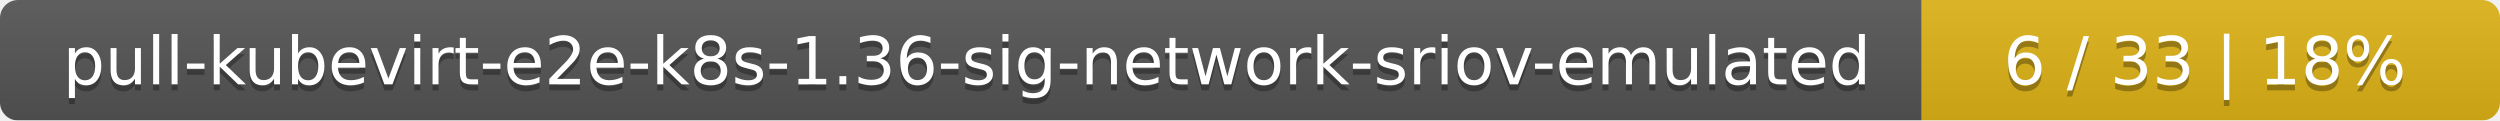
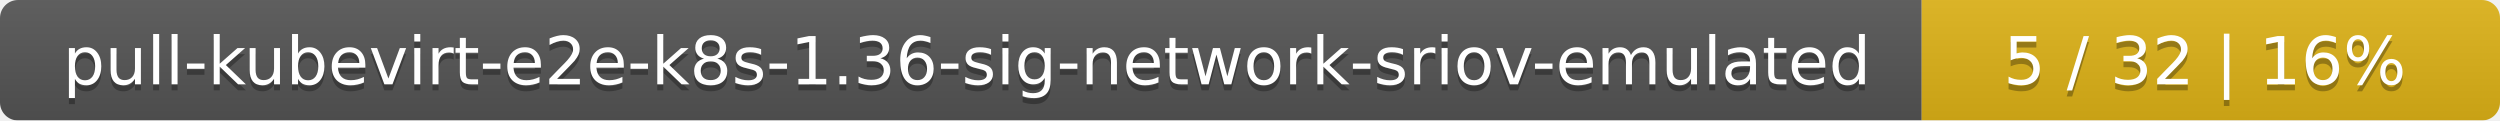
<svg xmlns="http://www.w3.org/2000/svg" width="415" height="20">
  <linearGradient id="smooth" x2="0" y2="100%">
    <stop offset="0" stop-color="#bbb" stop-opacity=".1" />
    <stop offset="1" stop-opacity=".1" />
  </linearGradient>
  <mask id="round">
    <rect width="415" height="20" rx="3" fill="#fff" />
  </mask>
  <g mask="url(#round)">
    <rect width="319" height="20" fill="#555" />
    <rect x="319" width="96" height="20" fill="#dfb317" />
    <rect width="415" height="20" fill="url(#smooth)" />
  </g>
  <g fill="#fff" text-anchor="middle" font-family="DejaVu Sans,Verdana,Geneva,sans-serif" font-size="11">
    <text x="160.5" y="15" fill="#010101" fill-opacity=".3">pull-kubevirt-e2e-k8s-1.36-sig-network-sriov-emulated</text>
    <text x="160.5" y="14">pull-kubevirt-e2e-k8s-1.36-sig-network-sriov-emulated</text>
-     <text x="366" y="15" fill="#010101" fill-opacity=".3">6 / 33    |    18%</text>
-     <text x="366" y="14">6 / 33    |    18%</text>
+     <text x="366" y="15" fill="#010101" fill-opacity=".3">5 / 32    |    16%</text>
+     <text x="366" y="14">5 / 32    |    16%</text>
  </g>
</svg>
